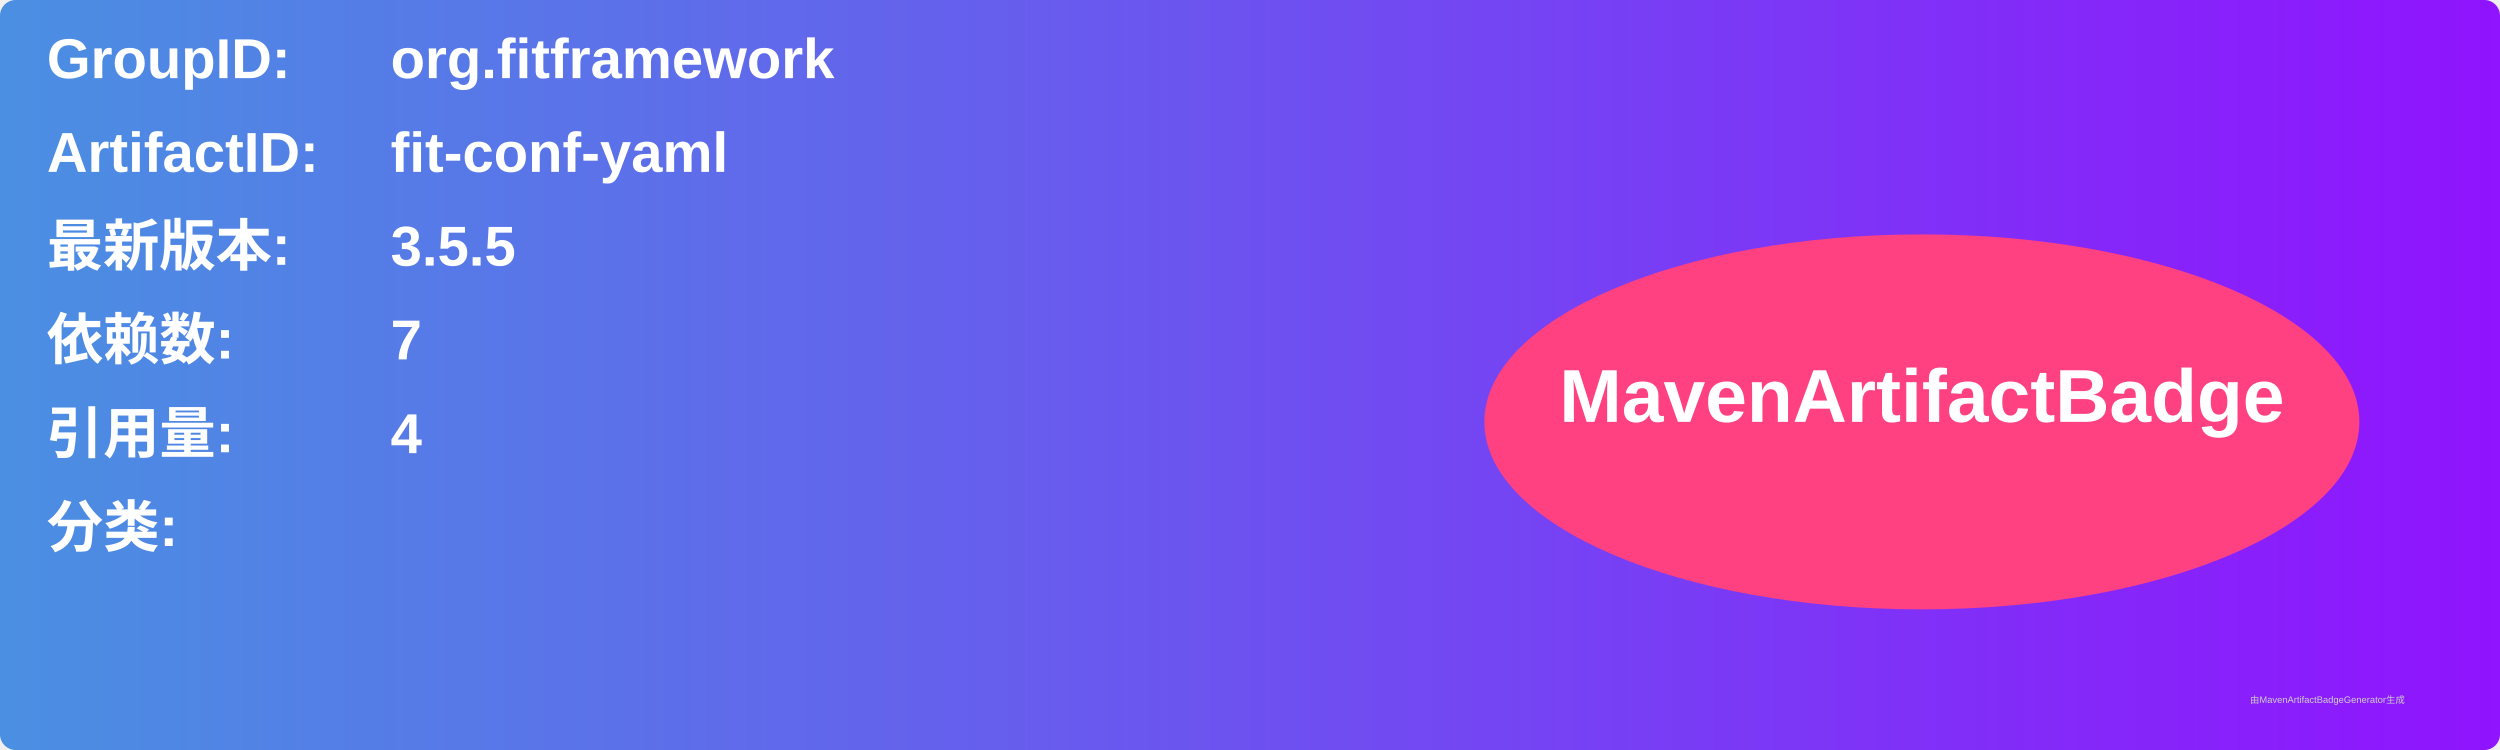
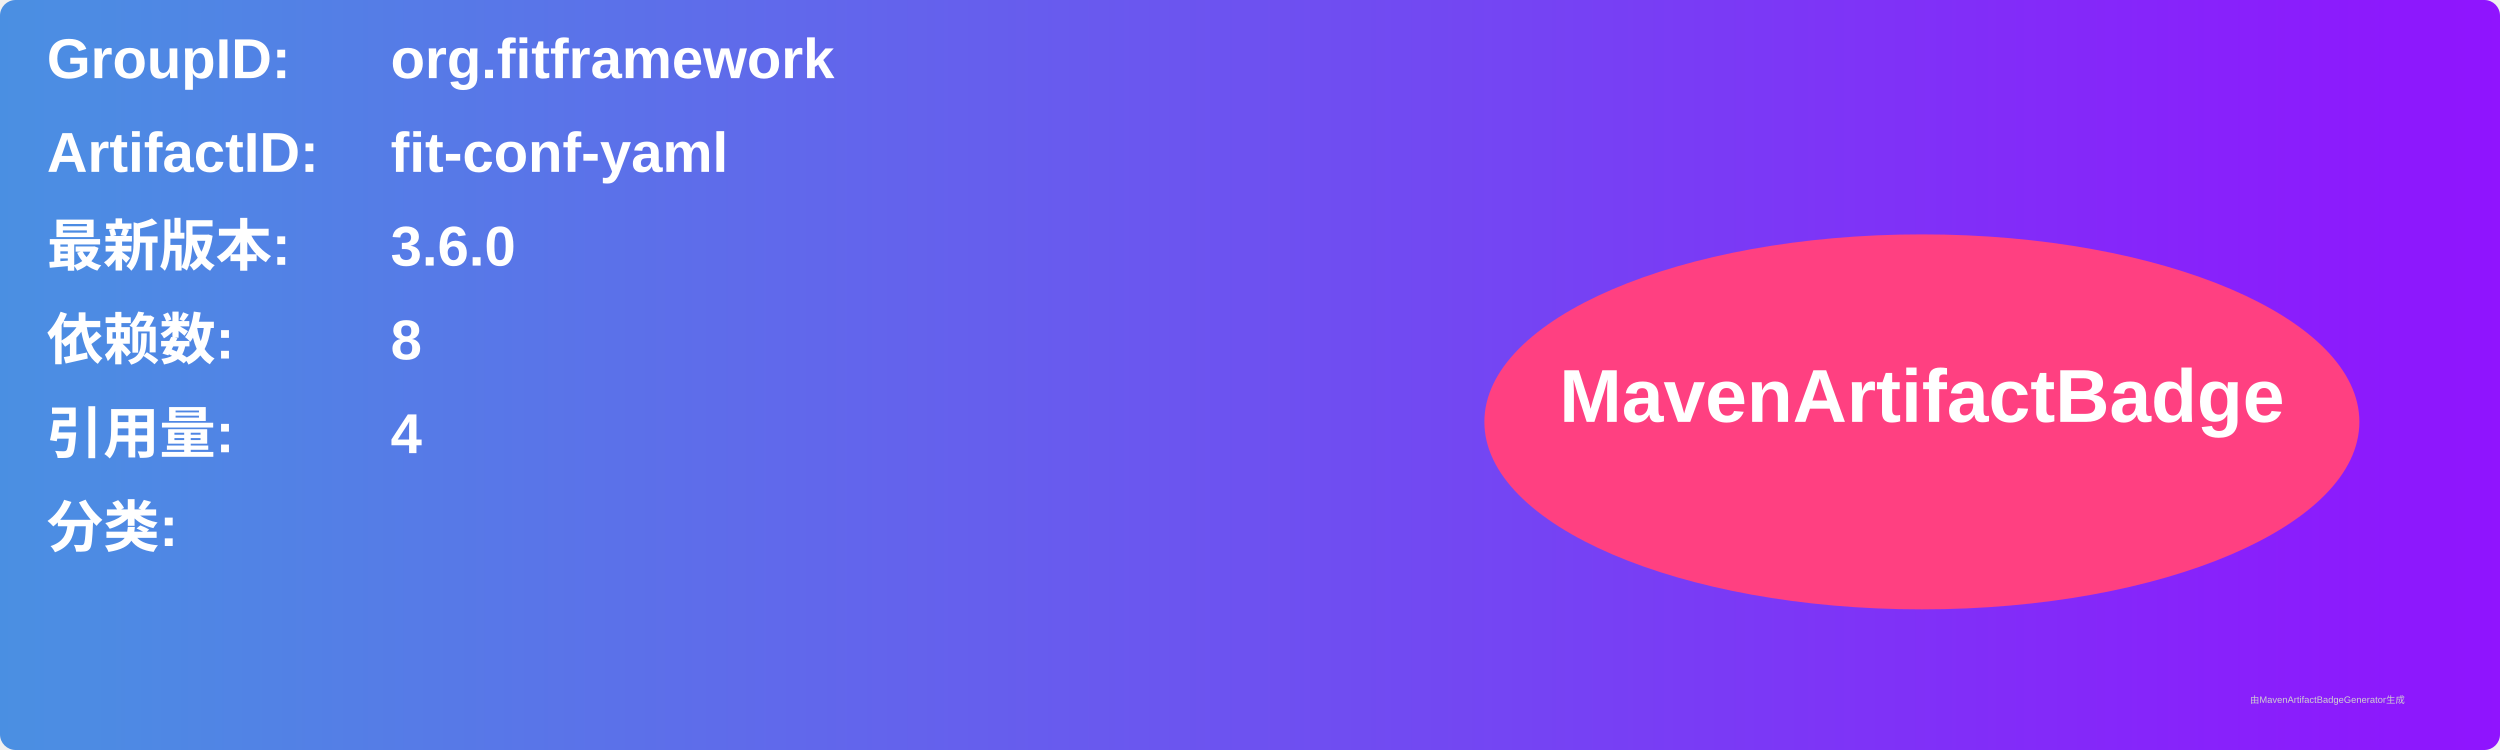
<svg xmlns="http://www.w3.org/2000/svg" width="800" height="240" viewBox="0 0 800 240">
  <linearGradient id="grad" x1="0%" y1="0%" x2="100%" y2="0%">
    <stop offset="0%" stop-color="#4a90e2" />
    <stop offset="100%" stop-color="#9013fe" />
  </linearGradient>
  <rect width="100%" height="100%" rx="5" ry="5" fill="url(#grad)" />
  <g transform="translate(15, 15)">
    <text x="0" y="10" font-family="Arial" font-size="18" fill="white" font-weight="bold" width="260">GroupID:</text>
    <text x="110" y="10" font-family="Arial" font-size="18" fill="white" font-weight="bold" width="460">org.fitframework</text>
    <text x="0" y="40" font-family="Arial" font-size="18" fill="white" font-weight="bold" width="260">ArtifactID:</text>
    <text x="110" y="40" font-family="Arial" font-size="18" fill="white" font-weight="bold" width="460">fit-conf-yaml</text>
    <text x="0" y="70" font-family="Arial" font-size="18" fill="white" font-weight="bold">最新版本:</text>
    <text x="110" y="70" font-family="Arial" font-size="18" fill="white" font-weight="bold">
-       <tspan font-weight="bold">3.5.5</tspan>
+       <tspan font-weight="bold">3.6.0</tspan>
    </text>
    <text x="0" y="100" font-family="Arial" font-size="18" fill="white" font-weight="bold">依赖数: </text>
    <text x="110" y="100" font-family="Arial" font-size="18" fill="white">
-       <tspan font-weight="bold">7</tspan>
+       <tspan font-weight="bold">8</tspan>
    </text>
    <text x="0" y="130" font-family="Arial" font-size="18" fill="white" font-weight="bold">引用量: </text>
    <text x="110" y="130" font-family="Arial" font-size="18" fill="white">
      <tspan font-weight="bold">4</tspan>
    </text>
    <text x="0" y="160" font-family="Arial" font-size="18" fill="white" font-weight="bold">分类:</text>
    <text x="10" y="190" font-family="Arial" font-size="10" fill="white">
      <tspan font-weight="bold" />
    </text>
    <ellipse cx="600" cy="120" rx="140" ry="60" fill="#ff4081" />
    <text x="600" y="120" text-anchor="middle" font-family="Arial" font-size="24" fill="white" font-weight="bold">MavenArtifactBadge</text>
  </g>
  <text x="720" y="225" font-family="Arial" font-size="3" fill="#d0d0d0">由MavenArtifactBadgeGenerator生成</text>
</svg>
